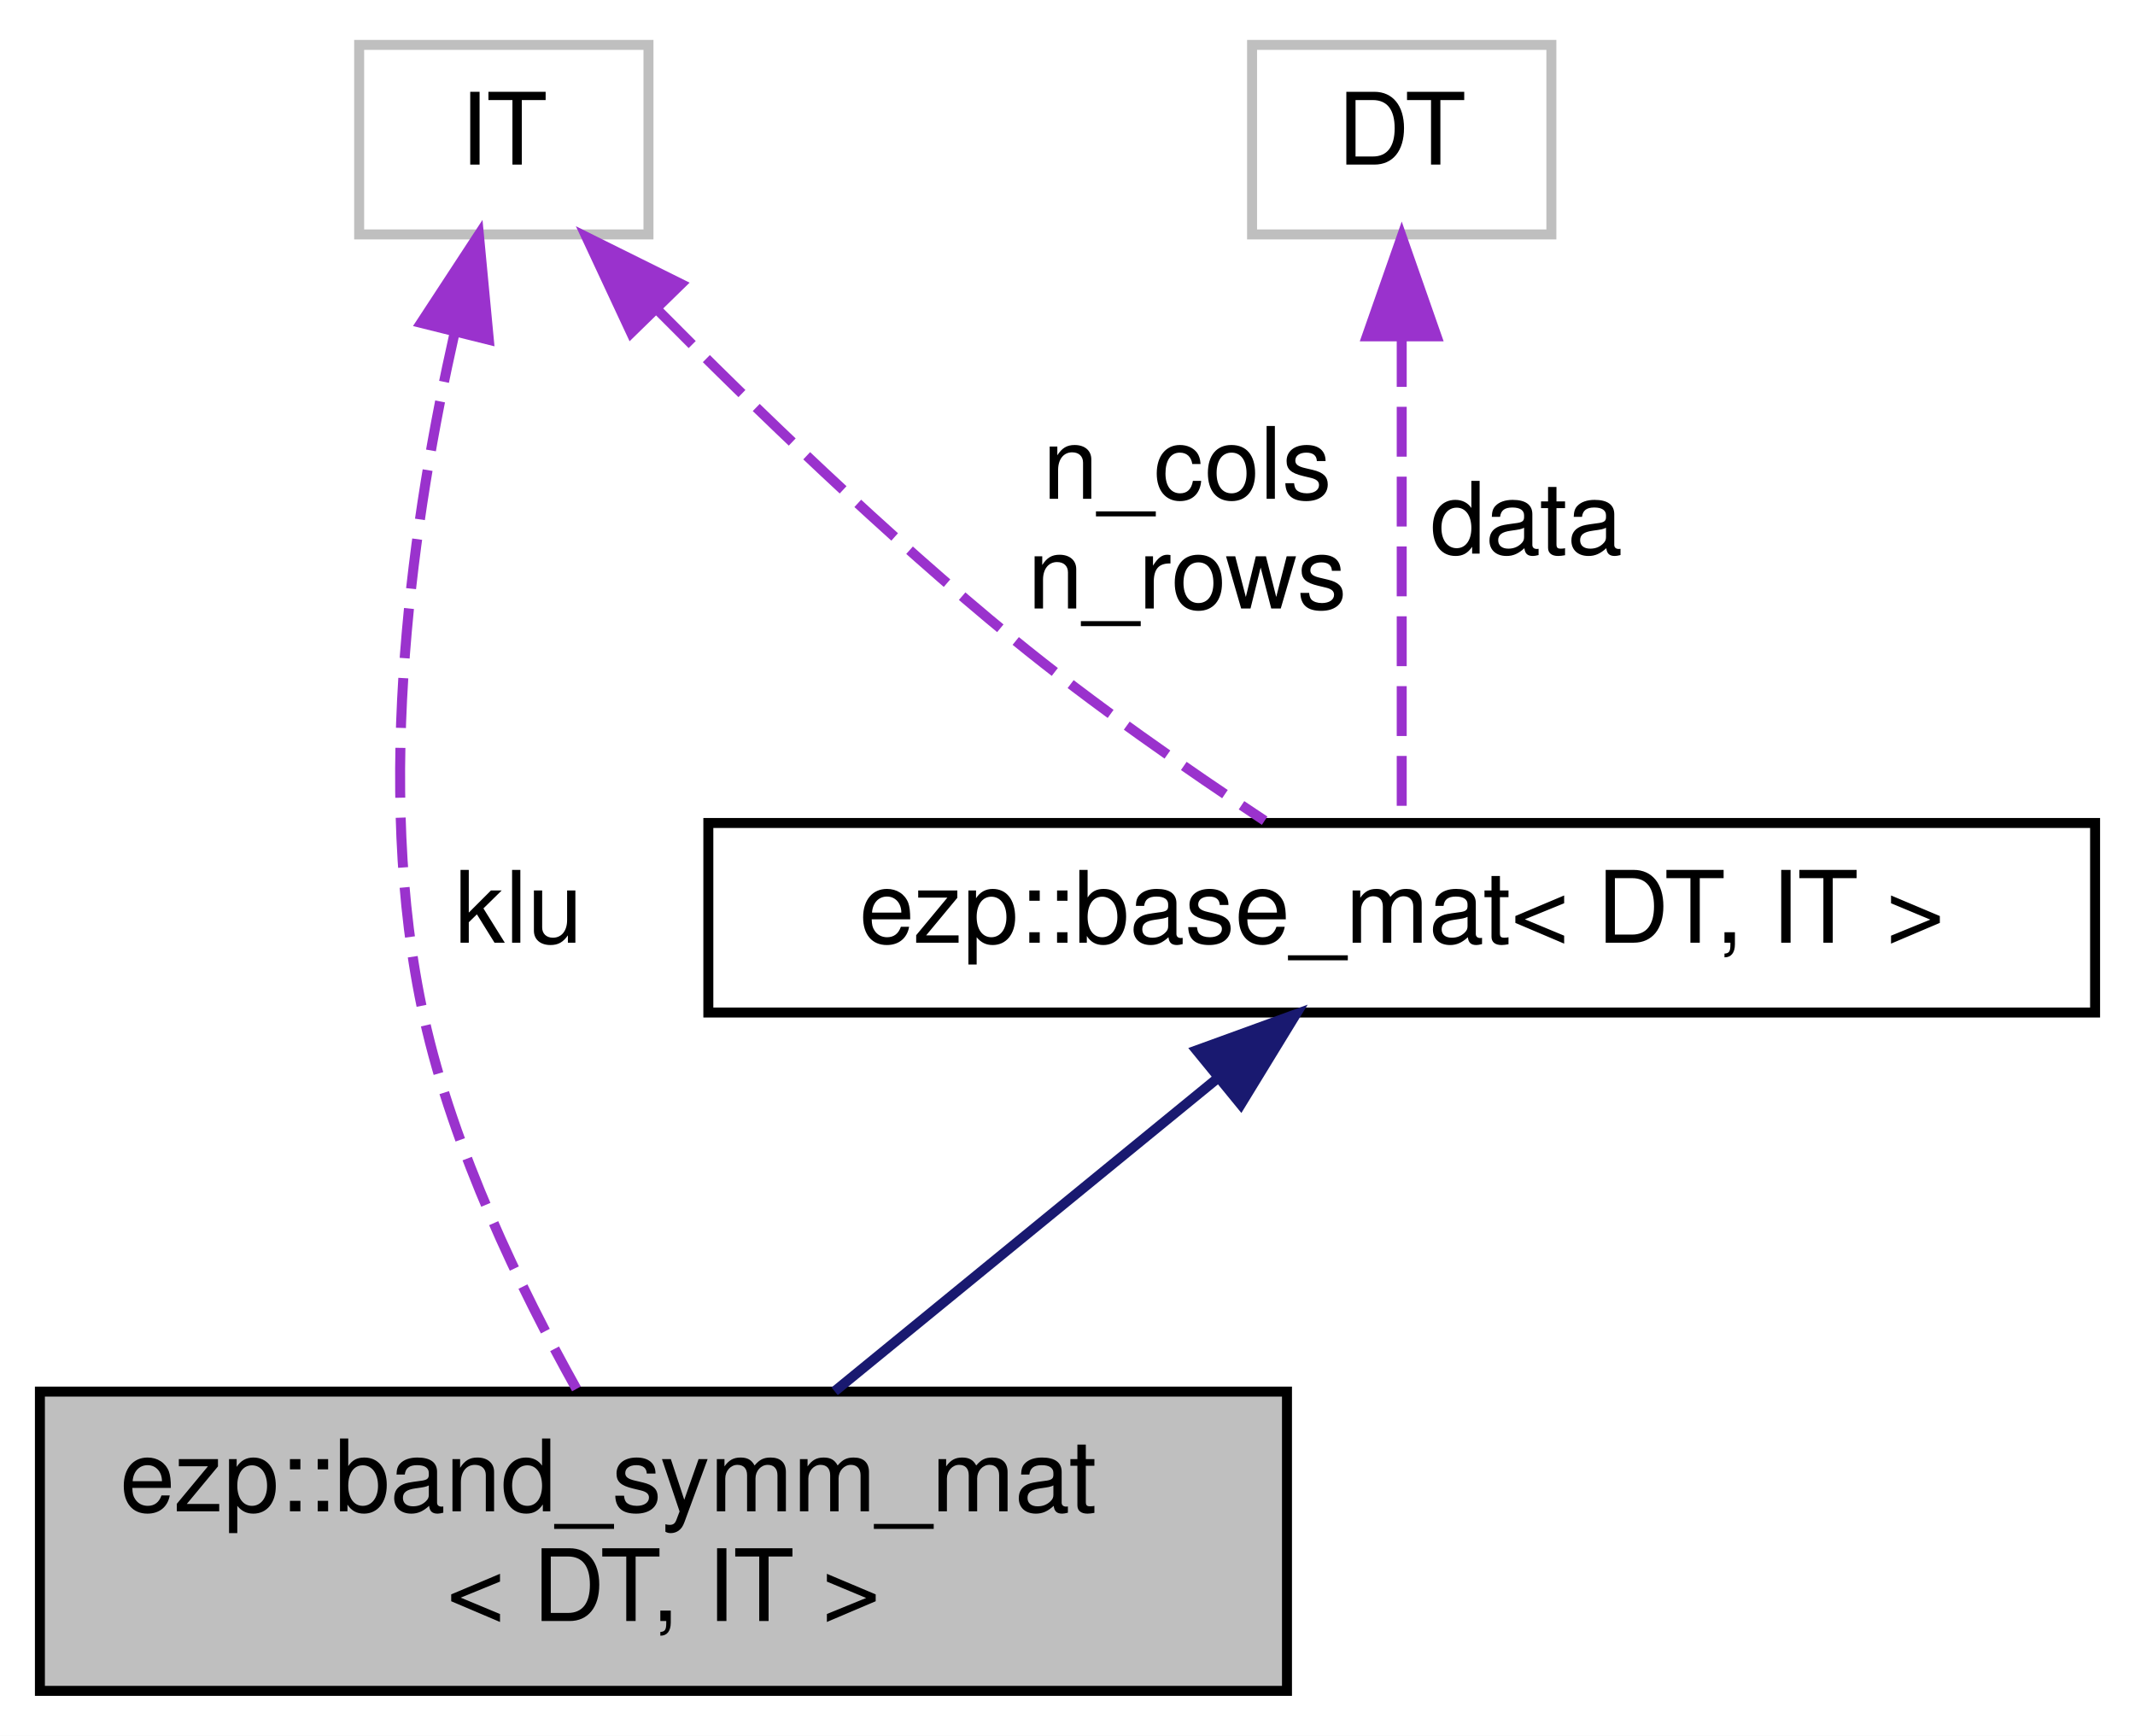
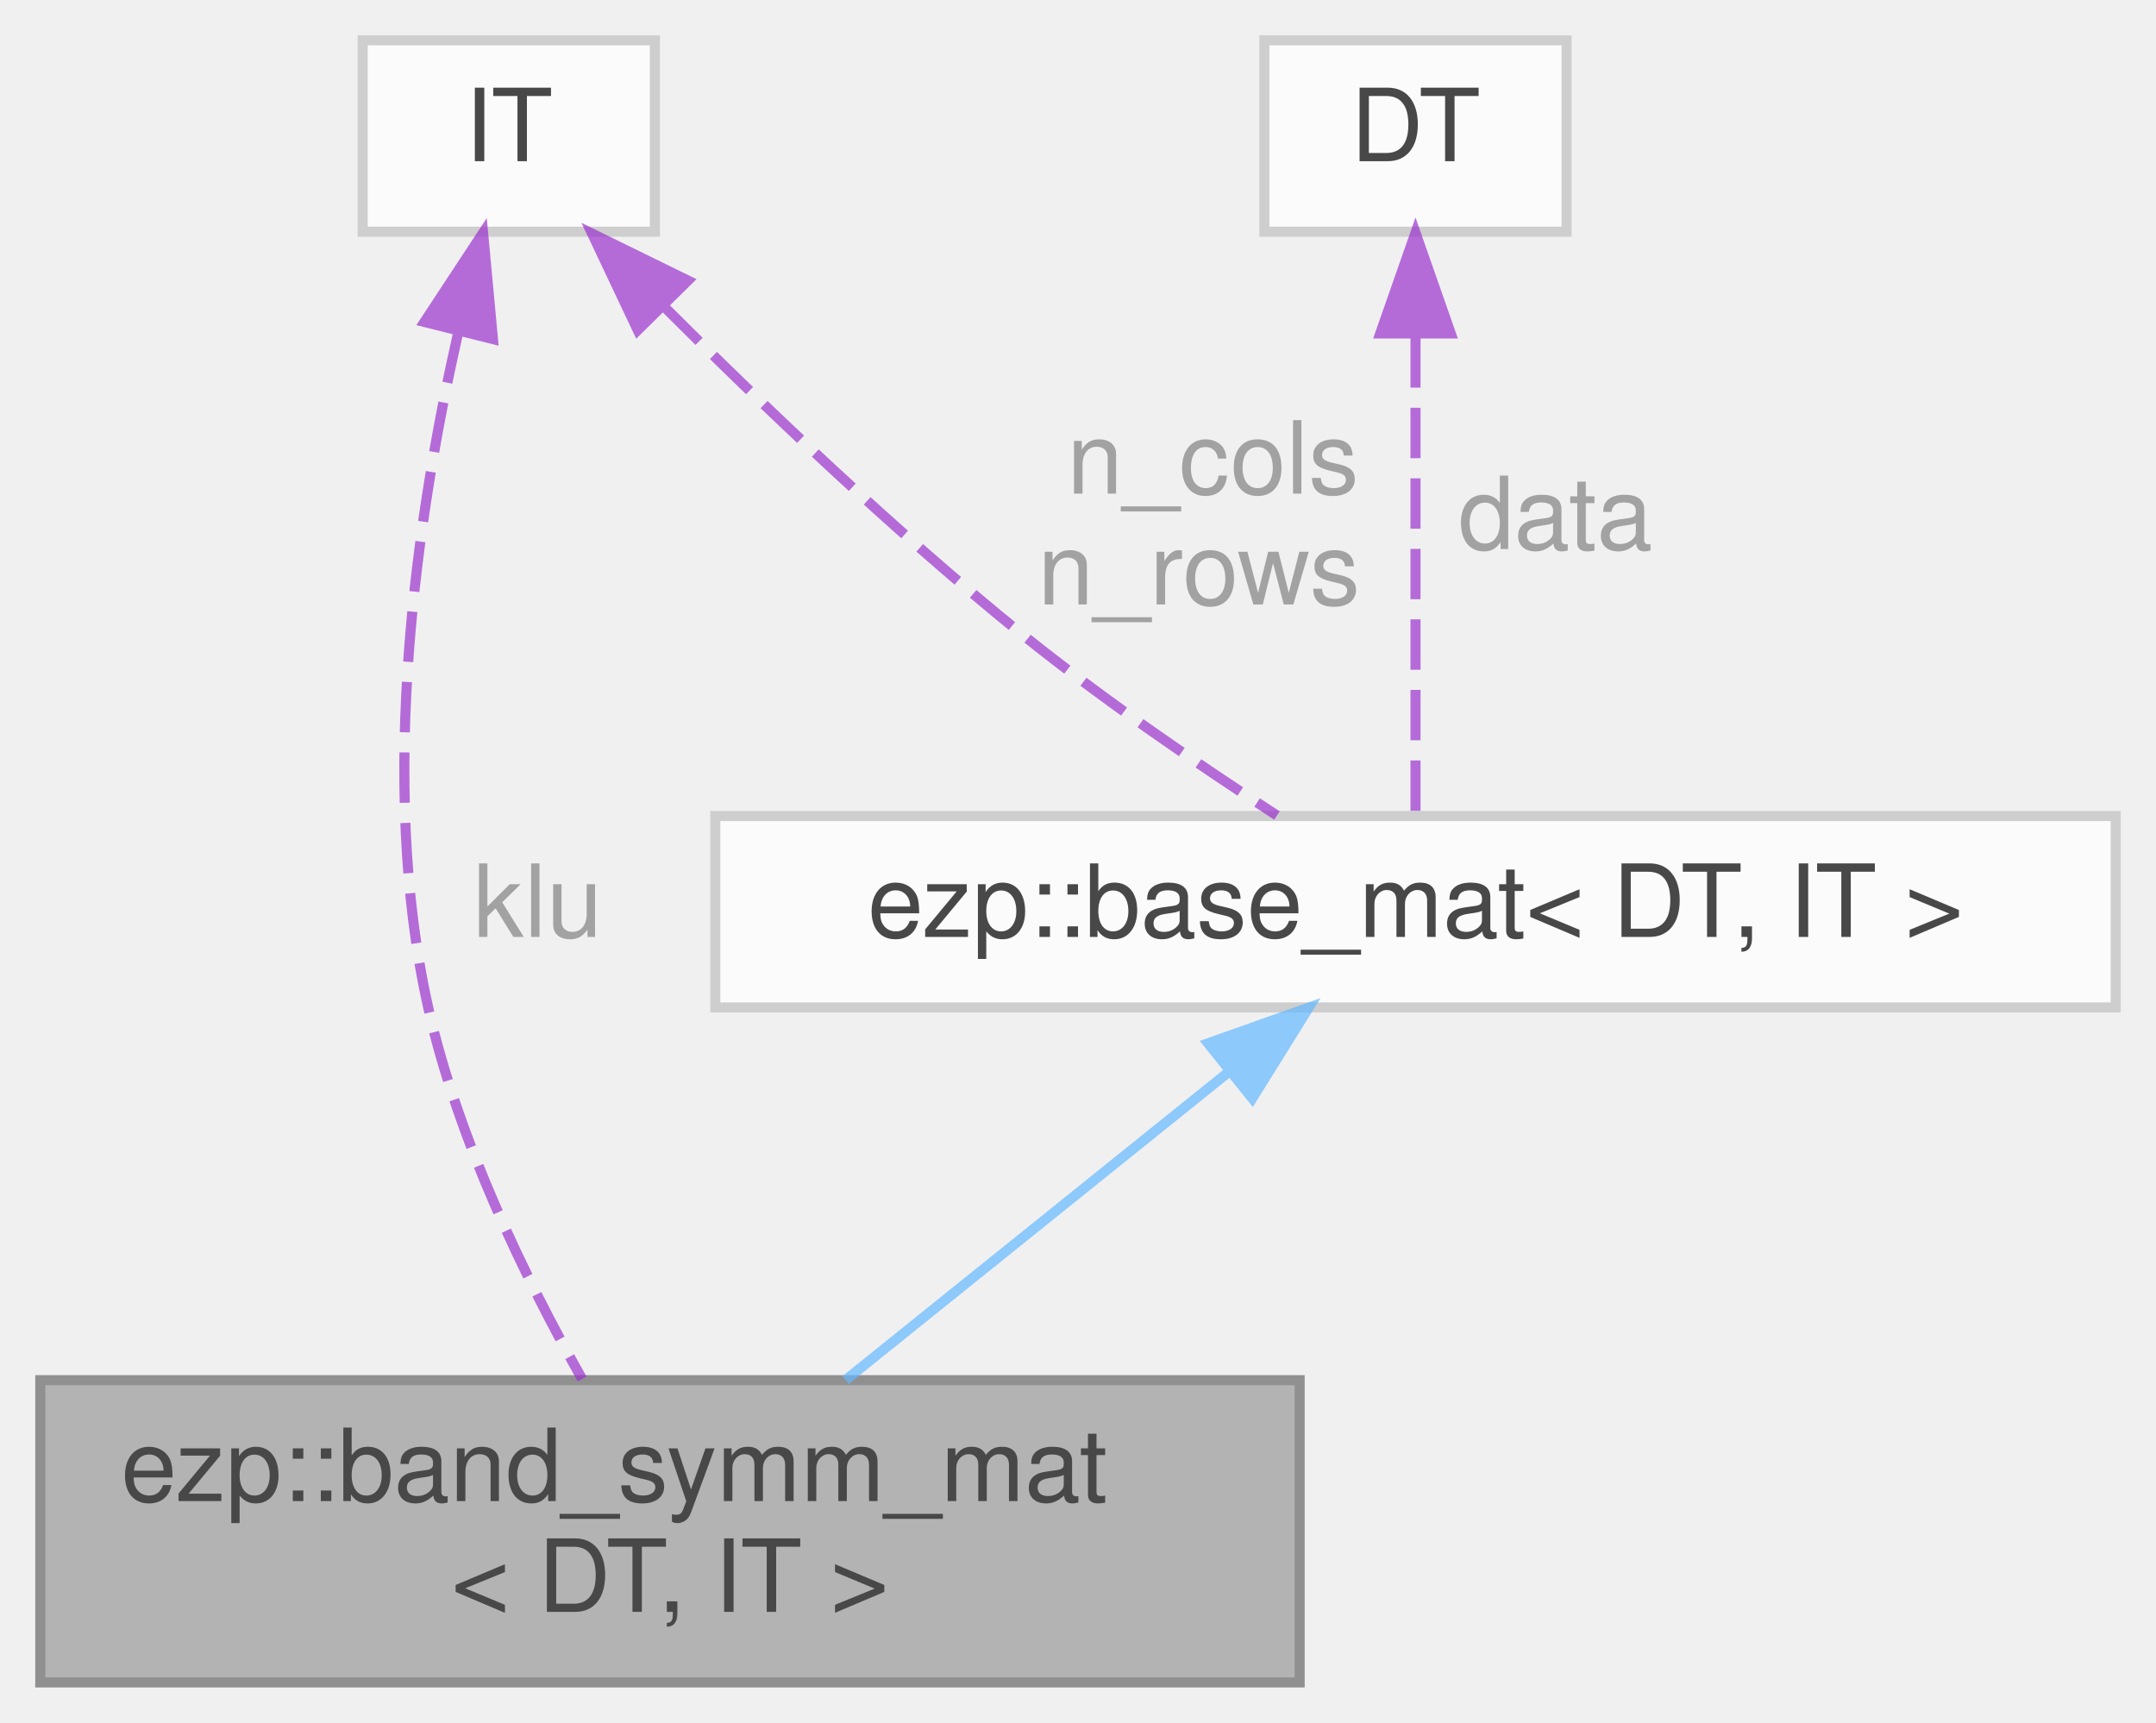
- <svg xmlns="http://www.w3.org/2000/svg" xmlns:xlink="http://www.w3.org/1999/xlink" width="214pt" height="174pt" viewBox="0.00 0.00 214.00 174.00">
-   <g id="graph0" class="graph" transform="scale(1 1) rotate(0) translate(4 170)">
-     <polygon fill="white" stroke="transparent" points="-4,4 -4,-170 210,-170 210,4 -4,4" />
-     <g id="node1" class="node">
-       <g id="a_node1">
-         <a xlink:title=" ">
-           <polygon fill="#bfbfbf" stroke="black" points="0,-0.5 0,-30.5 125,-30.5 125,-0.5 0,-0.5" />
-           <text text-anchor="start" x="8" y="-18.5" font-family="Helvetica,sans-Serif" font-size="10.00">ezp::band_symm_mat</text>
-           <text text-anchor="middle" x="62.5" y="-7.5" font-family="Helvetica,sans-Serif" font-size="10.00">&lt; DT, IT &gt;</text>
-         </a>
+ <svg xmlns="http://www.w3.org/2000/svg" xmlns:xlink="http://www.w3.org/1999/xlink" width="214pt" height="171pt" viewBox="0.00 0.00 214.00 171.00">
+   <svg id="main" version="1.1" xml:space="preserve">
+     <style type="text/css">
+ .node, .edge {opacity: 0.7;}
+ .node.selected, .edge.selected {opacity: 1;}
+ .edge:hover path { stroke: red; }
+ .edge:hover polygon { stroke: red; fill: red; }
+ </style>
+     <svg id="graph" class="graph">
+       <g id="graph0" class="graph" transform="scale(1 1) rotate(0) translate(4 167)">
+         <g id="Node000001" class="node">
+           <g id="a_Node000001">
+             <a xlink:title=" ">
+               <polygon fill="#999999" stroke="#666666" points="125,-30 0,-30 0,0 125,0 125,-30" />
+               <text text-anchor="start" x="8" y="-18" font-family="Helvetica,sans-Serif" font-size="10.00">ezp::band_symm_mat</text>
+               <text text-anchor="middle" x="62.5" y="-7" font-family="Helvetica,sans-Serif" font-size="10.00">&lt; DT, IT &gt;</text>
+             </a>
+           </g>
+         </g>
+         <g id="Node000002" class="node">
+           <g id="a_Node000002">
+             <a xlink:href="../../d3/d46/structezp_1_1base__mat.html" target="_top" xlink:title=" ">
+               <polygon fill="white" stroke="#bfbfbf" points="206,-86 67,-86 67,-67 206,-67 206,-86" />
+               <text text-anchor="middle" x="136.5" y="-74" font-family="Helvetica,sans-Serif" font-size="10.00">ezp::base_mat&lt; DT, IT &gt;</text>
+             </a>
+           </g>
+         </g>
+         <g id="edge1_Node000001_Node000002" class="edge">
+           <g id="a_edge1_Node000001_Node000002">
+             <a xlink:title=" ">
+               <path fill="none" stroke="#63b8ff" d="M118.09,-60.7C106.42,-51.31 91.42,-39.25 79.94,-30.02" />
+               <polygon fill="#63b8ff" stroke="#63b8ff" points="115.91,-63.44 125.9,-66.98 120.3,-57.98 115.91,-63.44" />
+             </a>
+           </g>
+         </g>
+         <g id="Node000003" class="node">
+           <g id="a_Node000003">
+             <a xlink:title=" ">
+               <polygon fill="white" stroke="#bfbfbf" points="61,-163 32,-163 32,-144 61,-144 61,-163" />
+               <text text-anchor="middle" x="46.5" y="-151" font-family="Helvetica,sans-Serif" font-size="10.00">IT</text>
+             </a>
+           </g>
+         </g>
+         <g id="edge4_Node000001_Node000003" class="edge">
+           <g id="a_edge4_Node000001_Node000003">
+             <a xlink:title=" ">
+               <path fill="none" stroke="#9a32cd" stroke-dasharray="5,2" d="M41.46,-133.9C37.5,-116.43 33.43,-89.68 38.5,-67 41.45,-53.82 48.19,-40.03 53.78,-30.12" />
+               <polygon fill="#9a32cd" stroke="#9a32cd" points="38.13,-135.04 43.95,-143.89 44.93,-133.34 38.13,-135.04" />
+             </a>
+           </g>
+           <text text-anchor="middle" x="48" y="-74" font-family="Helvetica,sans-Serif" font-size="10.00" fill="grey"> klu</text>
+         </g>
+         <g id="edge2_Node000002_Node000003" class="edge">
+           <g id="a_edge2_Node000002_Node000003">
+             <a xlink:title=" ">
+               <path fill="none" stroke="#9a32cd" stroke-dasharray="5,2" d="M61.84,-136.64C71.66,-126.81 84.89,-114.17 97.5,-104 105.53,-97.53 115.1,-91.01 122.75,-86.05" />
+               <polygon fill="#9a32cd" stroke="#9a32cd" points="59.3,-134.23 54.77,-143.81 64.28,-139.15 59.3,-134.23" />
+             </a>
+           </g>
+           <text text-anchor="middle" x="115" y="-118" font-family="Helvetica,sans-Serif" font-size="10.00" fill="grey"> n_cols</text>
+           <text text-anchor="middle" x="115" y="-107" font-family="Helvetica,sans-Serif" font-size="10.00" fill="grey">n_rows</text>
+         </g>
+         <g id="Node000004" class="node">
+           <g id="a_Node000004">
+             <a xlink:title=" ">
+               <polygon fill="white" stroke="#bfbfbf" points="151.5,-163 121.5,-163 121.5,-144 151.5,-144 151.5,-163" />
+               <text text-anchor="middle" x="136.5" y="-151" font-family="Helvetica,sans-Serif" font-size="10.00">DT</text>
+             </a>
+           </g>
+         </g>
+         <g id="edge3_Node000002_Node000004" class="edge">
+           <g id="a_edge3_Node000002_Node000004">
+             <a xlink:title=" ">
+               <path fill="none" stroke="#9a32cd" stroke-dasharray="5,2" d="M136.5,-133.52C136.5,-118.24 136.5,-97.48 136.5,-86" />
+               <polygon fill="#9a32cd" stroke="#9a32cd" points="133,-133.9 136.5,-143.9 140,-133.9 133,-133.9" />
+             </a>
+           </g>
+           <text text-anchor="middle" x="149" y="-112.5" font-family="Helvetica,sans-Serif" font-size="10.00" fill="grey"> data</text>
+         </g>
      </g>
-     </g>
-     <g id="node2" class="node">
-       <g id="a_node2">
-         <a xlink:href="../../d3/d46/structezp_1_1base__mat.html" target="_top" xlink:title=" ">
-           <polygon fill="white" stroke="black" points="67,-68.5 67,-87.5 206,-87.5 206,-68.5 67,-68.5" />
-           <text text-anchor="middle" x="136.5" y="-75.5" font-family="Helvetica,sans-Serif" font-size="10.00">ezp::base_mat&lt; DT, IT &gt;</text>
-         </a>
-       </g>
-     </g>
-     <g id="edge1" class="edge">
-       <path fill="none" stroke="midnightblue" d="M118.03,-61.9C106.27,-52.29 91.15,-39.92 79.66,-30.53" />
-       <polygon fill="midnightblue" stroke="midnightblue" points="115.94,-64.71 125.9,-68.33 120.37,-59.29 115.94,-64.71" />
-     </g>
-     <g id="node3" class="node">
-       <g id="a_node3">
-         <a xlink:title=" ">
-           <polygon fill="white" stroke="#bfbfbf" points="32,-146.5 32,-165.5 61,-165.5 61,-146.5 32,-146.5" />
-           <text text-anchor="middle" x="46.5" y="-153.5" font-family="Helvetica,sans-Serif" font-size="10.00">IT</text>
-         </a>
-       </g>
-     </g>
-     <g id="edge4" class="edge">
-       <path fill="none" stroke="#9a32cd" stroke-dasharray="5,2" d="M41.56,-136.61C37.55,-118.85 33.33,-91.31 38.5,-68 41.44,-54.71 48.19,-40.78 53.78,-30.77" />
-       <polygon fill="#9a32cd" stroke="#9a32cd" points="38.2,-137.63 44,-146.49 45,-135.94 38.2,-137.63" />
-       <text text-anchor="middle" x="48" y="-75.5" font-family="Helvetica,sans-Serif" font-size="10.00"> klu</text>
-     </g>
-     <g id="edge2" class="edge">
-       <path fill="none" stroke="#9a32cd" stroke-dasharray="5,2" d="M61.85,-139C71.67,-129.08 84.9,-116.3 97.5,-106 105.53,-99.43 115.11,-92.79 122.76,-87.73" />
-       <polygon fill="#9a32cd" stroke="#9a32cd" points="59.26,-136.64 54.78,-146.24 64.27,-141.53 59.26,-136.64" />
-       <text text-anchor="middle" x="115" y="-120" font-family="Helvetica,sans-Serif" font-size="10.00"> n_cols</text>
-       <text text-anchor="middle" x="115" y="-109" font-family="Helvetica,sans-Serif" font-size="10.00">n_rows</text>
-     </g>
-     <g id="node4" class="node">
-       <g id="a_node4">
-         <a xlink:title=" ">
-           <polygon fill="white" stroke="#bfbfbf" points="121.5,-146.5 121.5,-165.5 151.5,-165.5 151.5,-146.5 121.5,-146.5" />
-           <text text-anchor="middle" x="136.5" y="-153.5" font-family="Helvetica,sans-Serif" font-size="10.00">DT</text>
-         </a>
-       </g>
-     </g>
-     <g id="edge3" class="edge">
-       <path fill="none" stroke="#9a32cd" stroke-dasharray="5,2" d="M136.5,-136.22C136.5,-120.7 136.5,-99.36 136.5,-87.62" />
-       <polygon fill="#9a32cd" stroke="#9a32cd" points="133,-136.28 136.5,-146.28 140,-136.28 133,-136.28" />
-       <text text-anchor="middle" x="149" y="-114.5" font-family="Helvetica,sans-Serif" font-size="10.00"> data</text>
-     </g>
-   </g>
+     </svg>
+   </svg>
+   <style type="text/css">
+ 
+ [data-mouse-over-selected='false'] { opacity: 0.7; }
+ [data-mouse-over-selected='true']  { opacity: 1.0; }
+ 
+ </style>
</svg>
